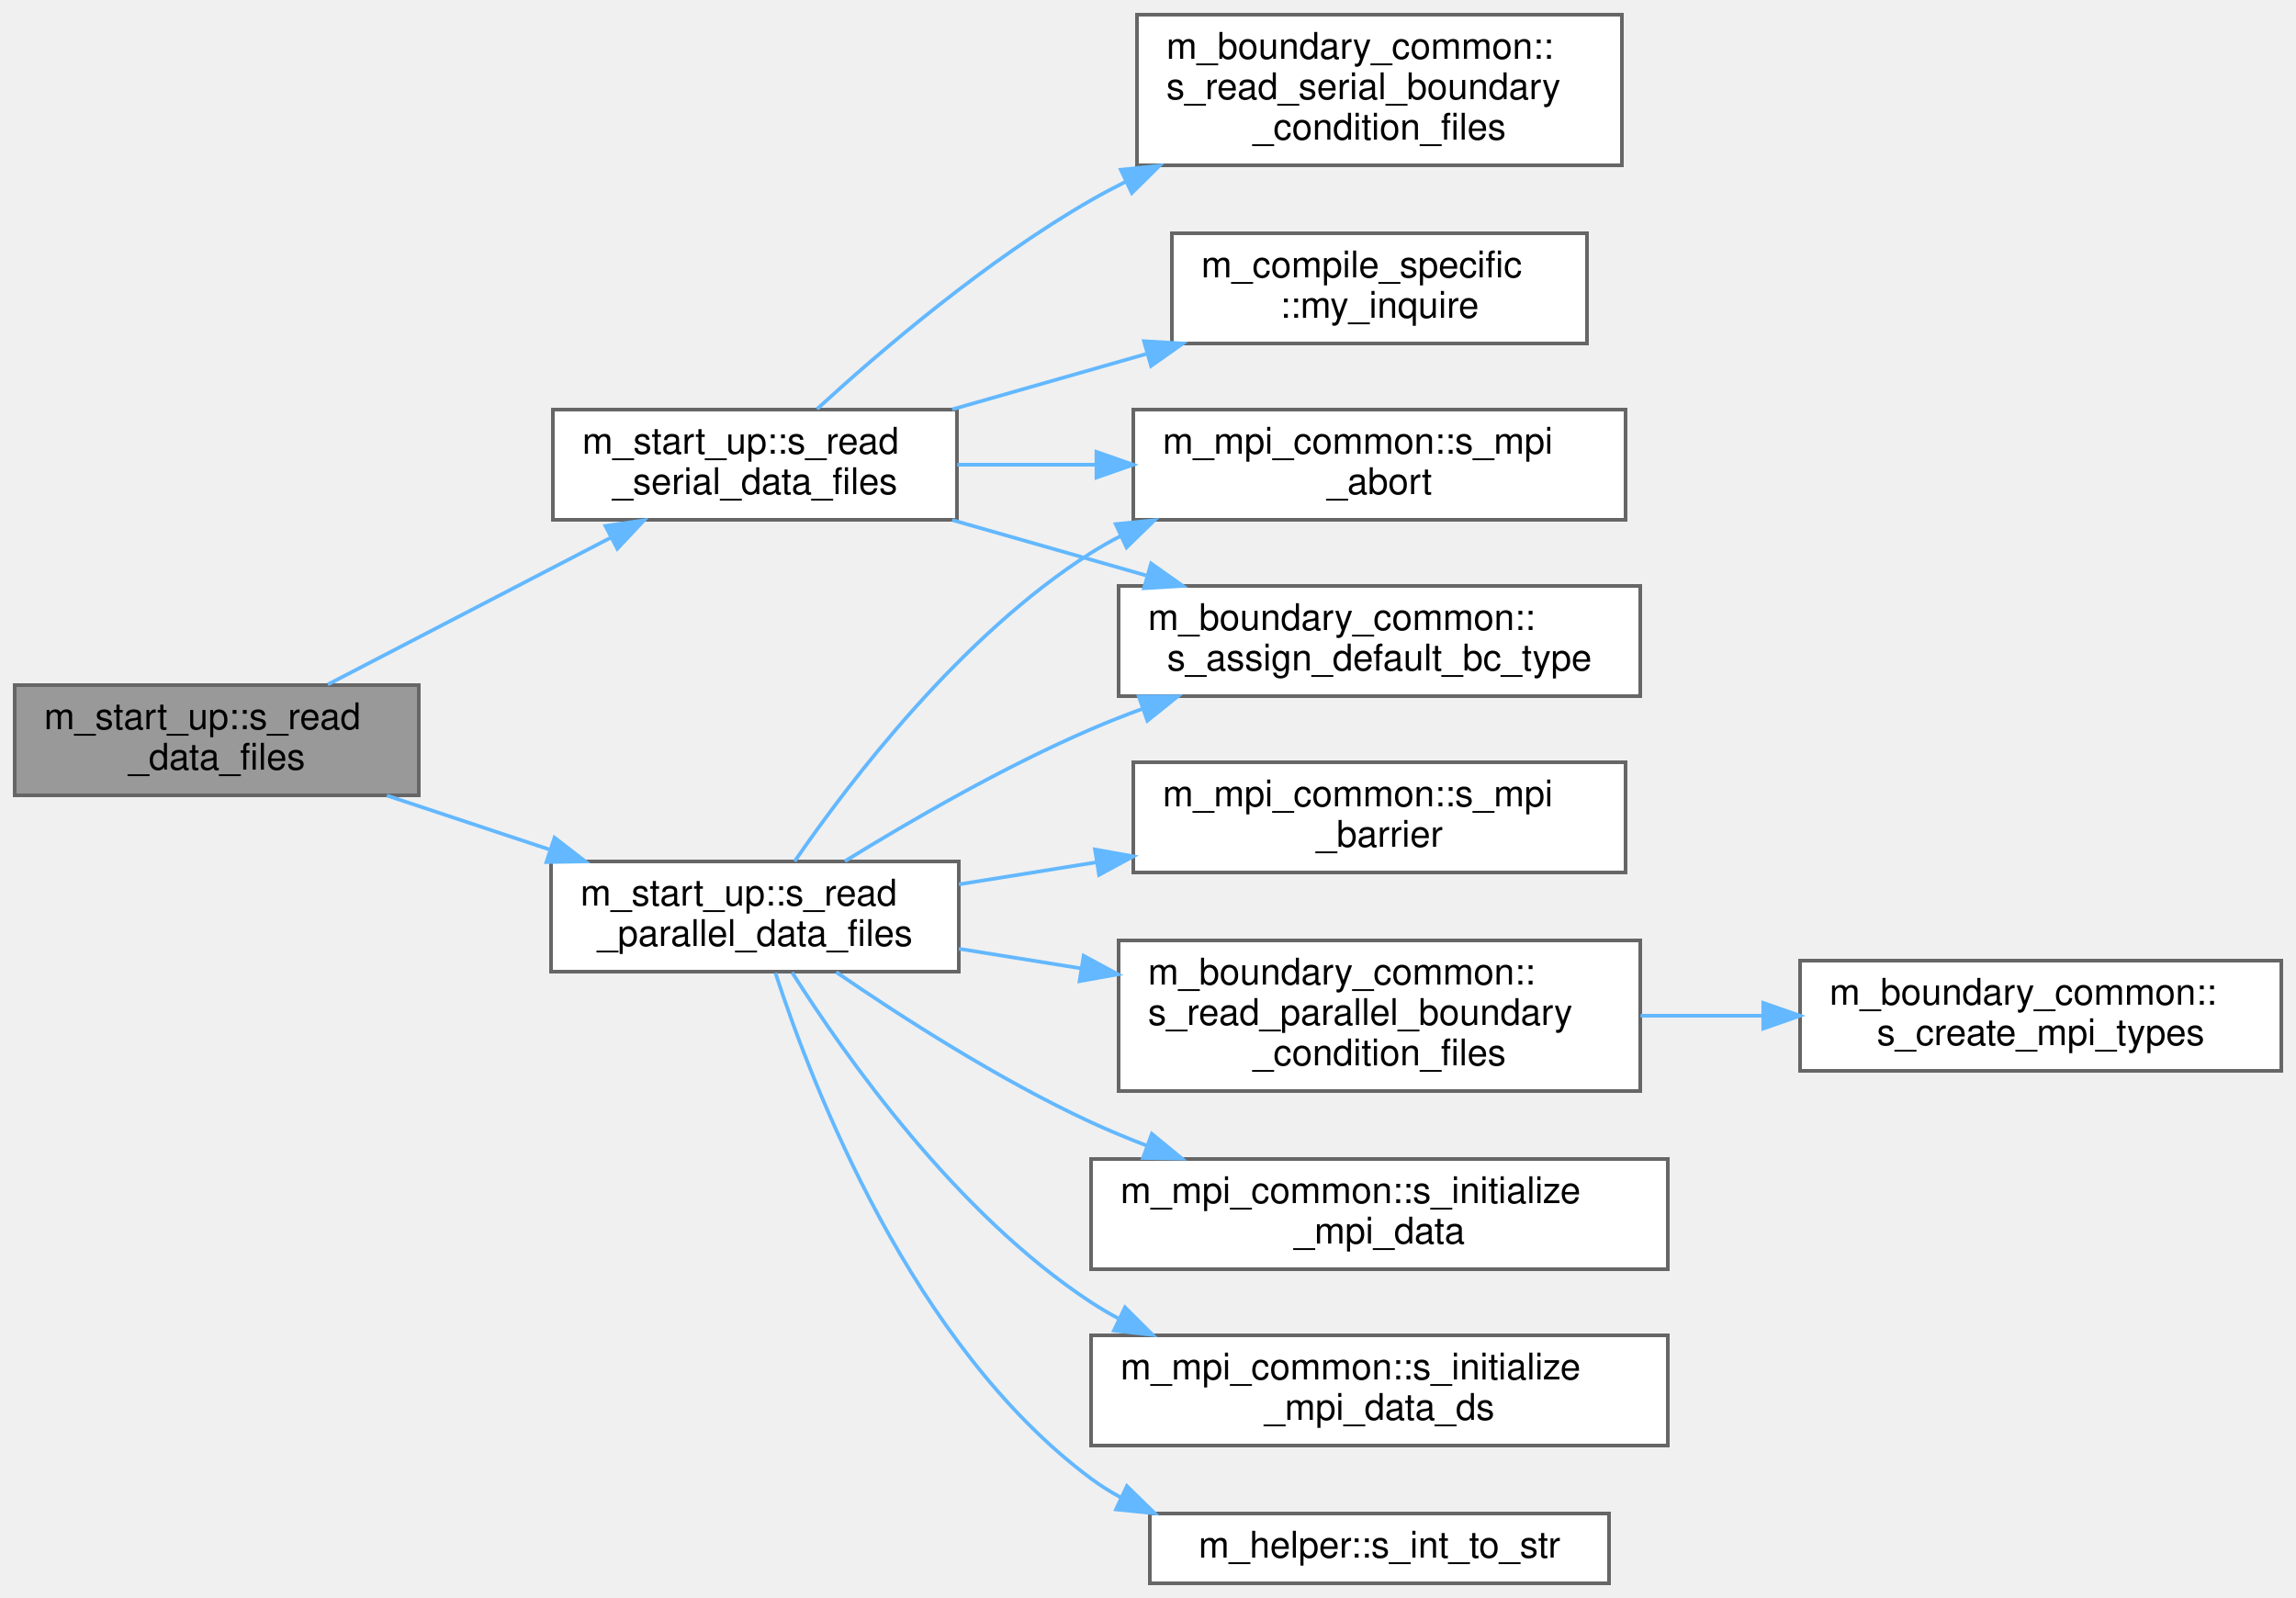
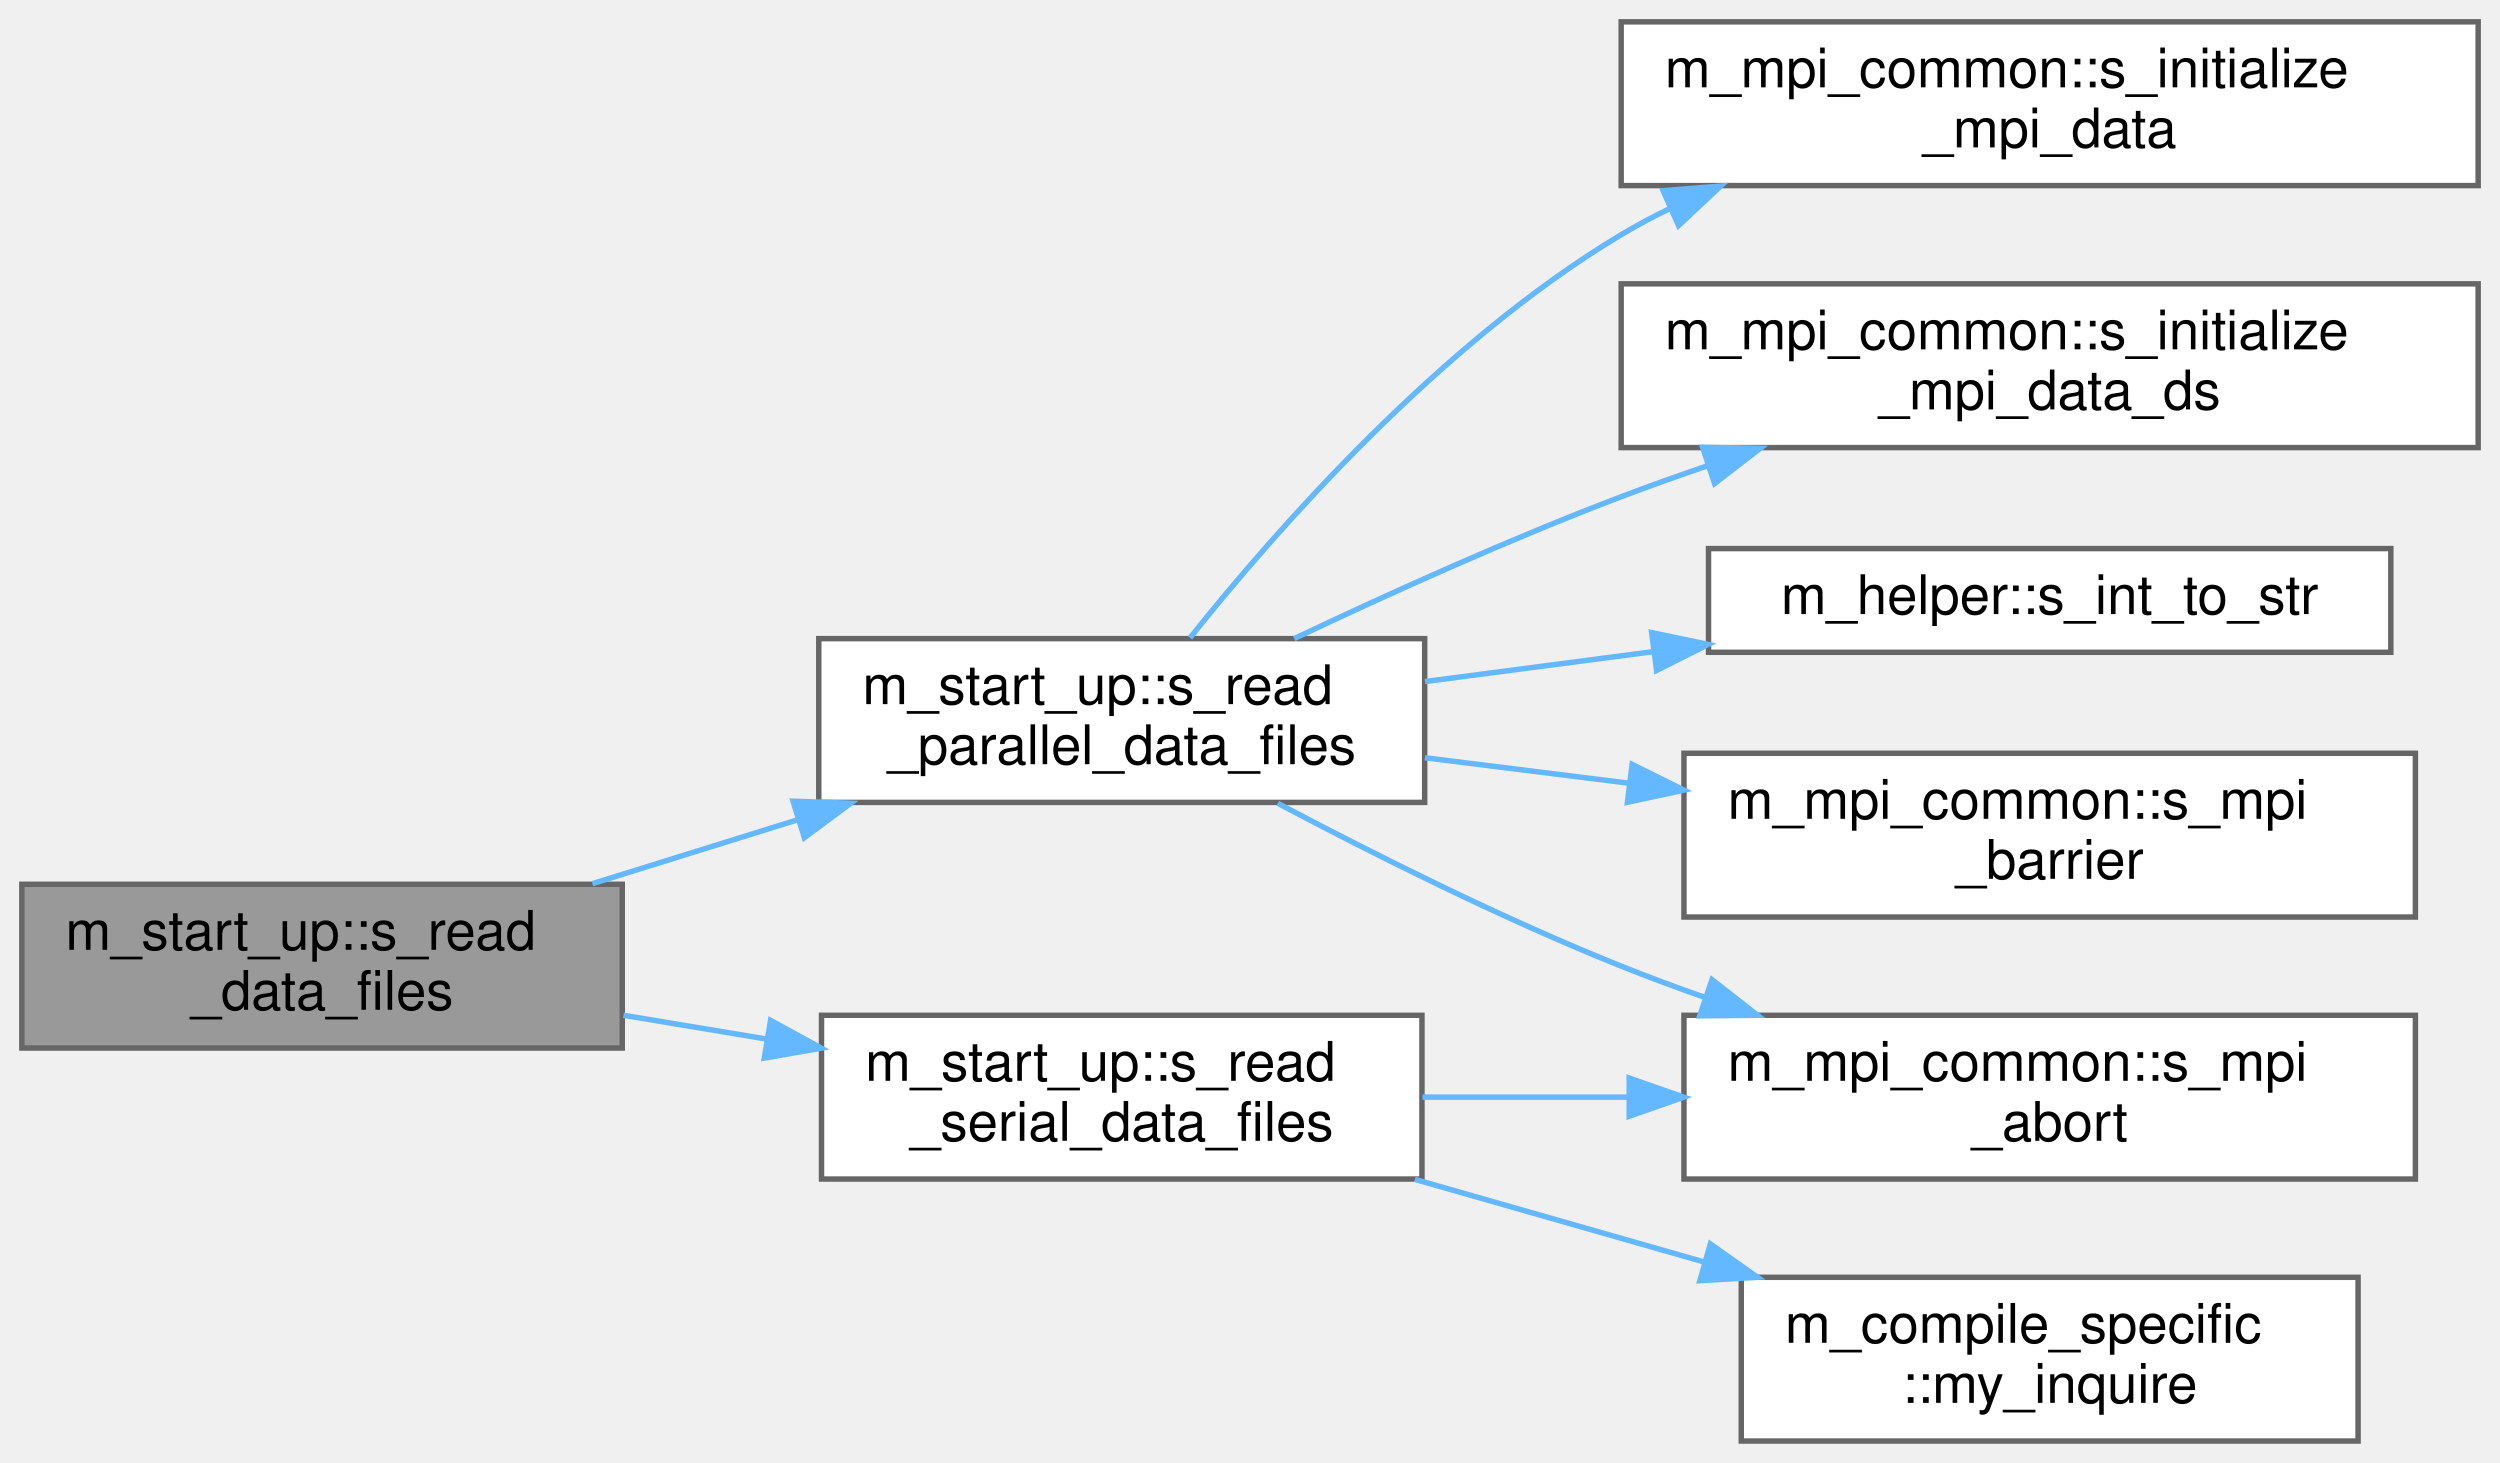
- <svg xmlns="http://www.w3.org/2000/svg" xmlns:xlink="http://www.w3.org/1999/xlink" width="625pt" height="435pt" viewBox="0.00 0.00 625.00 435.00">
-   <g id="graph0" class="graph" transform="scale(1 1) rotate(0) translate(4 431)">
+ <svg xmlns="http://www.w3.org/2000/svg" xmlns:xlink="http://www.w3.org/1999/xlink" width="458pt" height="268pt" viewBox="0.00 0.00 458.00 268.00">
+   <g id="graph0" class="graph" transform="scale(1 1) rotate(0) translate(4 264)">
    <g id="Node000001" class="node">
      <g id="a_Node000001">
        <a xlink:title="Read data files. Dispatch subroutine that replaces procedure pointer.">
-           <polygon fill="#999999" stroke="#666666" points="110,-244.5 0,-244.5 0,-214.5 110,-214.5 110,-244.5" />
-           <text text-anchor="start" x="8" y="-232.5" font-family="Helvetica,sans-Serif" font-size="10.00">m_start_up::s_read</text>
-           <text text-anchor="middle" x="55" y="-221.5" font-family="Helvetica,sans-Serif" font-size="10.00">_data_files</text>
+           <polygon fill="#999999" stroke="#666666" points="110,-102 0,-102 0,-72 110,-72 110,-102" />
+           <text text-anchor="start" x="8" y="-90" font-family="Helvetica,sans-Serif" font-size="10.00">m_start_up::s_read</text>
+           <text text-anchor="middle" x="55" y="-79" font-family="Helvetica,sans-Serif" font-size="10.00">_data_files</text>
        </a>
      </g>
    </g>
    <g id="Node000002" class="node">
      <g id="a_Node000002">
        <a xlink:href="namespacem__start__up.html#a3226ddf0c64cff078579641fda52781d" target="_top" xlink:title="Read parallel initial condition and grid data files via MPI I/O.">
-           <polygon fill="white" stroke="#666666" points="257,-196.5 146,-196.5 146,-166.5 257,-166.5 257,-196.5" />
-           <text text-anchor="start" x="154" y="-184.5" font-family="Helvetica,sans-Serif" font-size="10.00">m_start_up::s_read</text>
-           <text text-anchor="middle" x="201.5" y="-173.5" font-family="Helvetica,sans-Serif" font-size="10.00">_parallel_data_files</text>
+           <polygon fill="white" stroke="#666666" points="257,-147 146,-147 146,-117 257,-117 257,-147" />
+           <text text-anchor="start" x="154" y="-135" font-family="Helvetica,sans-Serif" font-size="10.00">m_start_up::s_read</text>
+           <text text-anchor="middle" x="201.5" y="-124" font-family="Helvetica,sans-Serif" font-size="10.00">_parallel_data_files</text>
        </a>
      </g>
    </g>
    <g id="edge1_Node000001_Node000002" class="edge">
      <g id="a_edge1_Node000001_Node000002">
        <a xlink:title=" ">
-           <path fill="none" stroke="#63b8ff" d="M101.32,-214.44C115.31,-209.8 130.87,-204.63 145.44,-199.79" />
-           <polygon fill="#63b8ff" stroke="#63b8ff" points="146.95,-202.98 155.34,-196.5 144.74,-196.33 146.95,-202.98" />
+           <path fill="none" stroke="#63b8ff" d="M104.52,-102.11C116.55,-105.86 129.57,-109.91 142.03,-113.79" />
+           <polygon fill="#63b8ff" stroke="#63b8ff" points="141.28,-117.22 151.86,-116.85 143.36,-110.54 141.28,-117.22" />
        </a>
      </g>
    </g>
-     <g id="Node000011" class="node">
-       <g id="a_Node000011">
+     <g id="Node000008" class="node">
+       <g id="a_Node000008">
        <a xlink:href="namespacem__start__up.html#a1bf604b2afd7b81737153114d92e7c80" target="_top" xlink:title="Read serial initial condition and grid data files and compute cell-width distributions.">
-           <polygon fill="white" stroke="#666666" points="256.5,-319.5 146.5,-319.5 146.5,-289.5 256.5,-289.5 256.5,-319.5" />
-           <text text-anchor="start" x="154.5" y="-307.5" font-family="Helvetica,sans-Serif" font-size="10.00">m_start_up::s_read</text>
-           <text text-anchor="middle" x="201.5" y="-296.5" font-family="Helvetica,sans-Serif" font-size="10.00">_serial_data_files</text>
+           <polygon fill="white" stroke="#666666" points="256.5,-78 146.5,-78 146.5,-48 256.5,-48 256.5,-78" />
+           <text text-anchor="start" x="154.5" y="-66" font-family="Helvetica,sans-Serif" font-size="10.00">m_start_up::s_read</text>
+           <text text-anchor="middle" x="201.5" y="-55" font-family="Helvetica,sans-Serif" font-size="10.00">_serial_data_files</text>
        </a>
      </g>
    </g>
-     <g id="edge10_Node000001_Node000011" class="edge">
-       <g id="a_edge10_Node000001_Node000011">
+     <g id="edge7_Node000001_Node000008" class="edge">
+       <g id="a_edge7_Node000001_Node000008">
        <a xlink:title=" ">
-           <path fill="none" stroke="#63b8ff" d="M85.24,-244.68C107.47,-256.22 138.24,-272.19 162.4,-284.72" />
-           <polygon fill="#63b8ff" stroke="#63b8ff" points="160.81,-287.84 171.3,-289.35 164.04,-281.63 160.81,-287.84" />
+           <path fill="none" stroke="#63b8ff" d="M110.22,-78C118.74,-76.58 127.61,-75.11 136.33,-73.66" />
+           <polygon fill="#63b8ff" stroke="#63b8ff" points="137.17,-77.07 146.46,-71.98 136.02,-70.16 137.17,-77.07" />
        </a>
      </g>
    </g>
    <g id="Node000003" class="node">
      <g id="a_Node000003">
-         <a xlink:href="namespacem__boundary__common.html#af8621fd7814593e9a18ba4d1461723d0" target="_top" xlink:title="Initialize the per-cell boundary condition type arrays with the global default BC values.">
-           <polygon fill="white" stroke="#666666" points="442.5,-271.5 300.5,-271.5 300.5,-241.5 442.5,-241.5 442.5,-271.5" />
-           <text text-anchor="start" x="308.5" y="-259.5" font-family="Helvetica,sans-Serif" font-size="10.00">m_boundary_common::</text>
-           <text text-anchor="middle" x="371.5" y="-248.5" font-family="Helvetica,sans-Serif" font-size="10.00">s_assign_default_bc_type</text>
+         <a xlink:href="namespacem__mpi__common.html#a2e27b3212956af624c8da826f0c2c529" target="_top" xlink:title="Set up MPI I/O data views and variable pointers for parallel file output.">
+           <polygon fill="white" stroke="#666666" points="450,-260 293,-260 293,-230 450,-230 450,-260" />
+           <text text-anchor="start" x="301" y="-248" font-family="Helvetica,sans-Serif" font-size="10.00">m_mpi_common::s_initialize</text>
+           <text text-anchor="middle" x="371.5" y="-237" font-family="Helvetica,sans-Serif" font-size="10.00">_mpi_data</text>
        </a>
      </g>
    </g>
    <g id="edge2_Node000002_Node000003" class="edge">
      <g id="a_edge2_Node000002_Node000003">
        <a xlink:title=" ">
-           <path fill="none" stroke="#63b8ff" d="M225.99,-196.57C243.85,-207.58 269.31,-222.3 293,-232.5 297.45,-234.42 302.11,-236.26 306.84,-238" />
-           <polygon fill="#63b8ff" stroke="#63b8ff" points="306,-241.41 316.6,-241.44 308.33,-234.81 306,-241.41" />
+           <path fill="none" stroke="#63b8ff" d="M214.01,-147.15C229.76,-166.89 259.9,-201.22 293,-221 295.84,-222.7 298.81,-224.29 301.87,-225.77" />
+           <polygon fill="#63b8ff" stroke="#63b8ff" points="300.68,-229.07 311.24,-229.92 303.51,-222.67 300.68,-229.07" />
        </a>
      </g>
    </g>
    <g id="Node000004" class="node">
      <g id="a_Node000004">
-         <a xlink:href="namespacem__mpi__common.html#a2e27b3212956af624c8da826f0c2c529" target="_top" xlink:title="Set up MPI I/O data views and variable pointers for parallel file output.">
-           <polygon fill="white" stroke="#666666" points="450,-115.5 293,-115.5 293,-85.5 450,-85.5 450,-115.5" />
-           <text text-anchor="start" x="301" y="-103.5" font-family="Helvetica,sans-Serif" font-size="10.00">m_mpi_common::s_initialize</text>
-           <text text-anchor="middle" x="371.5" y="-92.5" font-family="Helvetica,sans-Serif" font-size="10.00">_mpi_data</text>
+         <a xlink:href="namespacem__mpi__common.html#a564644bad898d940dc6caea3297bb424" target="_top" xlink:title="Set up MPI I/O data views for downsampled (coarsened) parallel file output.">
+           <polygon fill="white" stroke="#666666" points="450,-212 293,-212 293,-182 450,-182 450,-212" />
+           <text text-anchor="start" x="301" y="-200" font-family="Helvetica,sans-Serif" font-size="10.00">m_mpi_common::s_initialize</text>
+           <text text-anchor="middle" x="371.5" y="-189" font-family="Helvetica,sans-Serif" font-size="10.00">_mpi_data_ds</text>
        </a>
      </g>
    </g>
    <g id="edge3_Node000002_Node000004" class="edge">
      <g id="a_edge3_Node000002_Node000004">
        <a xlink:title=" ">
-           <path fill="none" stroke="#63b8ff" d="M223.62,-166.38C241.45,-154.13 268.01,-137.05 293,-125.5 297.89,-123.24 303.05,-121.1 308.28,-119.09" />
-           <polygon fill="#63b8ff" stroke="#63b8ff" points="309.55,-122.35 317.73,-115.62 307.14,-115.78 309.55,-122.35" />
+           <path fill="none" stroke="#63b8ff" d="M233.09,-147.01C250.44,-155.23 272.68,-165.29 293,-173 298.1,-174.94 303.44,-176.84 308.81,-178.67" />
+           <polygon fill="#63b8ff" stroke="#63b8ff" points="307.91,-182.06 318.5,-181.88 310.11,-175.41 307.91,-182.06" />
        </a>
      </g>
    </g>
    <g id="Node000005" class="node">
      <g id="a_Node000005">
-         <a xlink:href="namespacem__mpi__common.html#a564644bad898d940dc6caea3297bb424" target="_top" xlink:title="Set up MPI I/O data views for downsampled (coarsened) parallel file output.">
-           <polygon fill="white" stroke="#666666" points="450,-67.5 293,-67.5 293,-37.5 450,-37.5 450,-67.5" />
-           <text text-anchor="start" x="301" y="-55.5" font-family="Helvetica,sans-Serif" font-size="10.00">m_mpi_common::s_initialize</text>
-           <text text-anchor="middle" x="371.5" y="-44.5" font-family="Helvetica,sans-Serif" font-size="10.00">_mpi_data_ds</text>
+         <a xlink:href="namespacem__helper.html#afd343d70a36c65cb7be86a183aa594ac" target="_top" xlink:title="Convert an integer to its trimmed string representation.">
+           <polygon fill="white" stroke="#666666" points="434,-163.5 309,-163.5 309,-144.5 434,-144.5 434,-163.5" />
+           <text text-anchor="middle" x="371.5" y="-151.5" font-family="Helvetica,sans-Serif" font-size="10.00">m_helper::s_int_to_str</text>
        </a>
      </g>
    </g>
    <g id="edge4_Node000002_Node000005" class="edge">
      <g id="a_edge4_Node000002_Node000005">
        <a xlink:title=" ">
-           <path fill="none" stroke="#63b8ff" d="M211.63,-166.27C226.08,-143.44 256.36,-100.5 293,-76.5 295.43,-74.91 297.97,-73.42 300.59,-72.02" />
-           <polygon fill="#63b8ff" stroke="#63b8ff" points="302.24,-75.11 309.75,-67.63 299.22,-68.8 302.24,-75.11" />
+           <path fill="none" stroke="#63b8ff" d="M257.04,-139.14C270.38,-140.89 284.85,-142.78 298.86,-144.62" />
+           <polygon fill="#63b8ff" stroke="#63b8ff" points="298.58,-148.11 308.95,-145.94 299.49,-141.17 298.58,-148.11" />
        </a>
      </g>
    </g>
    <g id="Node000006" class="node">
      <g id="a_Node000006">
-         <a xlink:href="namespacem__helper.html#afd343d70a36c65cb7be86a183aa594ac" target="_top" xlink:title="Convert an integer to its trimmed string representation.">
-           <polygon fill="white" stroke="#666666" points="434,-19 309,-19 309,0 434,0 434,-19" />
-           <text text-anchor="middle" x="371.5" y="-7" font-family="Helvetica,sans-Serif" font-size="10.00">m_helper::s_int_to_str</text>
+         <a xlink:href="namespacem__mpi__common.html#a04cfc0bdb377a0ce2f9fd478e4bb3807" target="_top" xlink:title="The subroutine terminates the MPI execution environment.">
+           <polygon fill="white" stroke="#666666" points="438.5,-78 304.5,-78 304.5,-48 438.5,-48 438.5,-78" />
+           <text text-anchor="start" x="312.5" y="-66" font-family="Helvetica,sans-Serif" font-size="10.00">m_mpi_common::s_mpi</text>
+           <text text-anchor="middle" x="371.5" y="-55" font-family="Helvetica,sans-Serif" font-size="10.00">_abort</text>
        </a>
      </g>
    </g>
    <g id="edge5_Node000002_Node000006" class="edge">
      <g id="a_edge5_Node000002_Node000006">
        <a xlink:title=" ">
-           <path fill="none" stroke="#63b8ff" d="M207.08,-166.17C217.18,-135.09 244.43,-64.55 293,-28.5 295.53,-26.62 298.23,-24.92 301.04,-23.4" />
-           <polygon fill="#63b8ff" stroke="#63b8ff" points="302.75,-26.46 310.33,-19.05 299.79,-20.11 302.75,-26.46" />
+           <path fill="none" stroke="#63b8ff" d="M230.1,-116.83C247.75,-107.48 271.33,-95.68 293,-87 297.99,-85 303.2,-83.07 308.48,-81.22" />
+           <polygon fill="#63b8ff" stroke="#63b8ff" points="309.64,-84.53 317.99,-78 307.39,-77.9 309.64,-84.53" />
        </a>
      </g>
    </g>
    <g id="Node000007" class="node">
      <g id="a_Node000007">
-         <a xlink:href="namespacem__mpi__common.html#a04cfc0bdb377a0ce2f9fd478e4bb3807" target="_top" xlink:title="The subroutine terminates the MPI execution environment.">
-           <polygon fill="white" stroke="#666666" points="438.5,-319.5 304.5,-319.5 304.5,-289.5 438.5,-289.5 438.5,-319.5" />
-           <text text-anchor="start" x="312.5" y="-307.5" font-family="Helvetica,sans-Serif" font-size="10.00">m_mpi_common::s_mpi</text>
-           <text text-anchor="middle" x="371.5" y="-296.5" font-family="Helvetica,sans-Serif" font-size="10.00">_abort</text>
+         <a xlink:href="namespacem__mpi__common.html#a1073fc1fcb6f3b9394606d5c9285e9f0" target="_top" xlink:title="Halts all processes until all have reached barrier.">
+           <polygon fill="white" stroke="#666666" points="438.5,-126 304.5,-126 304.5,-96 438.5,-96 438.5,-126" />
+           <text text-anchor="start" x="312.5" y="-114" font-family="Helvetica,sans-Serif" font-size="10.00">m_mpi_common::s_mpi</text>
+           <text text-anchor="middle" x="371.5" y="-103" font-family="Helvetica,sans-Serif" font-size="10.00">_barrier</text>
        </a>
      </g>
    </g>
    <g id="edge6_Node000002_Node000007" class="edge">
      <g id="a_edge6_Node000002_Node000007">
        <a xlink:title=" ">
-           <path fill="none" stroke="#63b8ff" d="M212.33,-196.56C227.24,-218.23 257.6,-258.05 293,-280.5 295.59,-282.14 298.31,-283.68 301.1,-285.12" />
-           <polygon fill="#63b8ff" stroke="#63b8ff" points="299.71,-288.33 310.25,-289.38 302.66,-281.99 299.71,-288.33" />
+           <path fill="none" stroke="#63b8ff" d="M257.04,-125.18C268.99,-123.69 281.84,-122.08 294.46,-120.51" />
+           <polygon fill="#63b8ff" stroke="#63b8ff" points="295.01,-123.96 304.5,-119.25 294.14,-117.02 295.01,-123.96" />
        </a>
      </g>
    </g>
-     <g id="Node000008" class="node">
-       <g id="a_Node000008">
-         <a xlink:href="namespacem__mpi__common.html#a1073fc1fcb6f3b9394606d5c9285e9f0" target="_top" xlink:title="Halts all processes until all have reached barrier.">
-           <polygon fill="white" stroke="#666666" points="438.5,-223.5 304.5,-223.5 304.5,-193.5 438.5,-193.5 438.5,-223.5" />
-           <text text-anchor="start" x="312.5" y="-211.5" font-family="Helvetica,sans-Serif" font-size="10.00">m_mpi_common::s_mpi</text>
-           <text text-anchor="middle" x="371.5" y="-200.5" font-family="Helvetica,sans-Serif" font-size="10.00">_barrier</text>
-         </a>
-       </g>
-     </g>
-     <g id="edge7_Node000002_Node000008" class="edge">
-       <g id="a_edge7_Node000002_Node000008">
+     <g id="edge9_Node000008_Node000006" class="edge">
+       <g id="a_edge9_Node000008_Node000006">
        <a xlink:title=" ">
-           <path fill="none" stroke="#63b8ff" d="M257.04,-190.27C268.99,-192.19 281.84,-194.25 294.46,-196.28" />
-           <polygon fill="#63b8ff" stroke="#63b8ff" points="294.07,-199.76 304.5,-197.89 295.18,-192.85 294.07,-199.76" />
+           <path fill="none" stroke="#63b8ff" d="M256.58,-63C268.62,-63 281.59,-63 294.33,-63" />
+           <polygon fill="#63b8ff" stroke="#63b8ff" points="294.47,-66.5 304.47,-63 294.47,-59.5 294.47,-66.5" />
        </a>
      </g>
    </g>
    <g id="Node000009" class="node">
      <g id="a_Node000009">
-         <a xlink:href="namespacem__boundary__common.html#a81909d1af9c5476df6c091b1e714ca99" target="_top" xlink:title="Read boundary condition type and buffer data from per-rank parallel files using MPI I/O.">
-           <polygon fill="white" stroke="#666666" points="442.5,-175 300.5,-175 300.5,-134 442.5,-134 442.5,-175" />
-           <text text-anchor="start" x="308.5" y="-163" font-family="Helvetica,sans-Serif" font-size="10.00">m_boundary_common::</text>
-           <text text-anchor="start" x="308.5" y="-152" font-family="Helvetica,sans-Serif" font-size="10.00">s_read_parallel_boundary</text>
-           <text text-anchor="middle" x="371.5" y="-141" font-family="Helvetica,sans-Serif" font-size="10.00">_condition_files</text>
+         <a xlink:href="namespacem__compile__specific.html#a9cf8c029e502931415929734c03f340d" target="_top" xlink:title="Inquires on the existence of a directory.">
+           <polygon fill="white" stroke="#666666" points="428,-30 315,-30 315,0 428,0 428,-30" />
+           <text text-anchor="start" x="323" y="-18" font-family="Helvetica,sans-Serif" font-size="10.00">m_compile_specific</text>
+           <text text-anchor="middle" x="371.5" y="-7" font-family="Helvetica,sans-Serif" font-size="10.00">::my_inquire</text>
        </a>
      </g>
    </g>
-     <g id="edge8_Node000002_Node000009" class="edge">
-       <g id="a_edge8_Node000002_Node000009">
+     <g id="edge8_Node000008_Node000009" class="edge">
+       <g id="a_edge8_Node000008_Node000009">
        <a xlink:title=" ">
-           <path fill="none" stroke="#63b8ff" d="M257.04,-172.73C267.72,-171.02 279.11,-169.19 290.41,-167.37" />
-           <polygon fill="#63b8ff" stroke="#63b8ff" points="290.98,-170.82 300.3,-165.78 289.87,-163.91 290.98,-170.82" />
-         </a>
-       </g>
-     </g>
-     <g id="Node000010" class="node">
-       <g id="a_Node000010">
-         <a xlink:href="namespacem__boundary__common.html#ab5d422a797dcdf7a95587c937dbdf74c" target="_top" xlink:title="Create MPI derived datatypes for boundary condition type arrays and buffer arrays used in parallel I/...">
-           <polygon fill="white" stroke="#666666" points="617,-169.5 486,-169.5 486,-139.5 617,-139.5 617,-169.5" />
-           <text text-anchor="start" x="494" y="-157.5" font-family="Helvetica,sans-Serif" font-size="10.00">m_boundary_common::</text>
-           <text text-anchor="middle" x="551.5" y="-146.5" font-family="Helvetica,sans-Serif" font-size="10.00">s_create_mpi_types</text>
-         </a>
-       </g>
-     </g>
-     <g id="edge9_Node000009_Node000010" class="edge">
-       <g id="a_edge9_Node000009_Node000010">
-         <a xlink:title=" ">
-           <path fill="none" stroke="#63b8ff" d="M442.59,-154.5C453.54,-154.5 464.89,-154.5 475.94,-154.5" />
-           <polygon fill="#63b8ff" stroke="#63b8ff" points="475.98,-158 485.98,-154.5 475.98,-151 475.98,-158" />
-         </a>
-       </g>
-     </g>
-     <g id="edge12_Node000011_Node000003" class="edge">
-       <g id="a_edge12_Node000011_Node000003">
-         <a xlink:title=" ">
-           <path fill="none" stroke="#63b8ff" d="M255.2,-289.44C271.93,-284.66 290.59,-279.33 307.95,-274.37" />
-           <polygon fill="#63b8ff" stroke="#63b8ff" points="309.34,-277.61 317.99,-271.5 307.41,-270.88 309.34,-277.61" />
-         </a>
-       </g>
-     </g>
-     <g id="edge13_Node000011_Node000007" class="edge">
-       <g id="a_edge13_Node000011_Node000007">
-         <a xlink:title=" ">
-           <path fill="none" stroke="#63b8ff" d="M256.58,-304.5C268.62,-304.5 281.59,-304.5 294.33,-304.5" />
-           <polygon fill="#63b8ff" stroke="#63b8ff" points="294.47,-308 304.47,-304.5 294.47,-301 294.47,-308" />
-         </a>
-       </g>
-     </g>
-     <g id="Node000012" class="node">
-       <g id="a_Node000012">
-         <a xlink:href="namespacem__compile__specific.html#a9cf8c029e502931415929734c03f340d" target="_top" xlink:title="Inquires on the existence of a directory.">
-           <polygon fill="white" stroke="#666666" points="428,-367.5 315,-367.5 315,-337.5 428,-337.5 428,-367.5" />
-           <text text-anchor="start" x="323" y="-355.5" font-family="Helvetica,sans-Serif" font-size="10.00">m_compile_specific</text>
-           <text text-anchor="middle" x="371.5" y="-344.5" font-family="Helvetica,sans-Serif" font-size="10.00">::my_inquire</text>
-         </a>
-       </g>
-     </g>
-     <g id="edge11_Node000011_Node000012" class="edge">
-       <g id="a_edge11_Node000011_Node000012">
-         <a xlink:title=" ">
-           <path fill="none" stroke="#63b8ff" d="M255.2,-319.56C271.93,-324.34 290.59,-329.67 307.95,-334.63" />
-           <polygon fill="#63b8ff" stroke="#63b8ff" points="307.41,-338.12 317.99,-337.5 309.34,-331.39 307.41,-338.12" />
-         </a>
-       </g>
-     </g>
-     <g id="Node000013" class="node">
-       <g id="a_Node000013">
-         <a xlink:href="namespacem__boundary__common.html#adfa0ae0acfddcffc6762f126d83ae3d0" target="_top" xlink:title="Read boundary condition type and buffer data from serial (unformatted) restart files.">
-           <polygon fill="white" stroke="#666666" points="437.5,-427 305.5,-427 305.5,-386 437.5,-386 437.5,-427" />
-           <text text-anchor="start" x="313.5" y="-415" font-family="Helvetica,sans-Serif" font-size="10.00">m_boundary_common::</text>
-           <text text-anchor="start" x="313.5" y="-404" font-family="Helvetica,sans-Serif" font-size="10.00">s_read_serial_boundary</text>
-           <text text-anchor="middle" x="371.5" y="-393" font-family="Helvetica,sans-Serif" font-size="10.00">_condition_files</text>
-         </a>
-       </g>
-     </g>
-     <g id="edge14_Node000011_Node000013" class="edge">
-       <g id="a_edge14_Node000011_Node000013">
-         <a xlink:title=" ">
-           <path fill="none" stroke="#63b8ff" d="M218.41,-319.66C235.68,-335.48 264.61,-360.22 293,-376.5 296.03,-378.24 299.19,-379.92 302.41,-381.53" />
-           <polygon fill="#63b8ff" stroke="#63b8ff" points="301.1,-384.79 311.64,-385.91 304.1,-378.46 301.1,-384.79" />
+           <path fill="none" stroke="#63b8ff" d="M255.2,-47.94C271.93,-43.16 290.59,-37.83 307.95,-32.87" />
+           <polygon fill="#63b8ff" stroke="#63b8ff" points="309.34,-36.11 317.99,-30 307.41,-29.38 309.34,-36.11" />
        </a>
      </g>
    </g>
  </g>
</svg>
